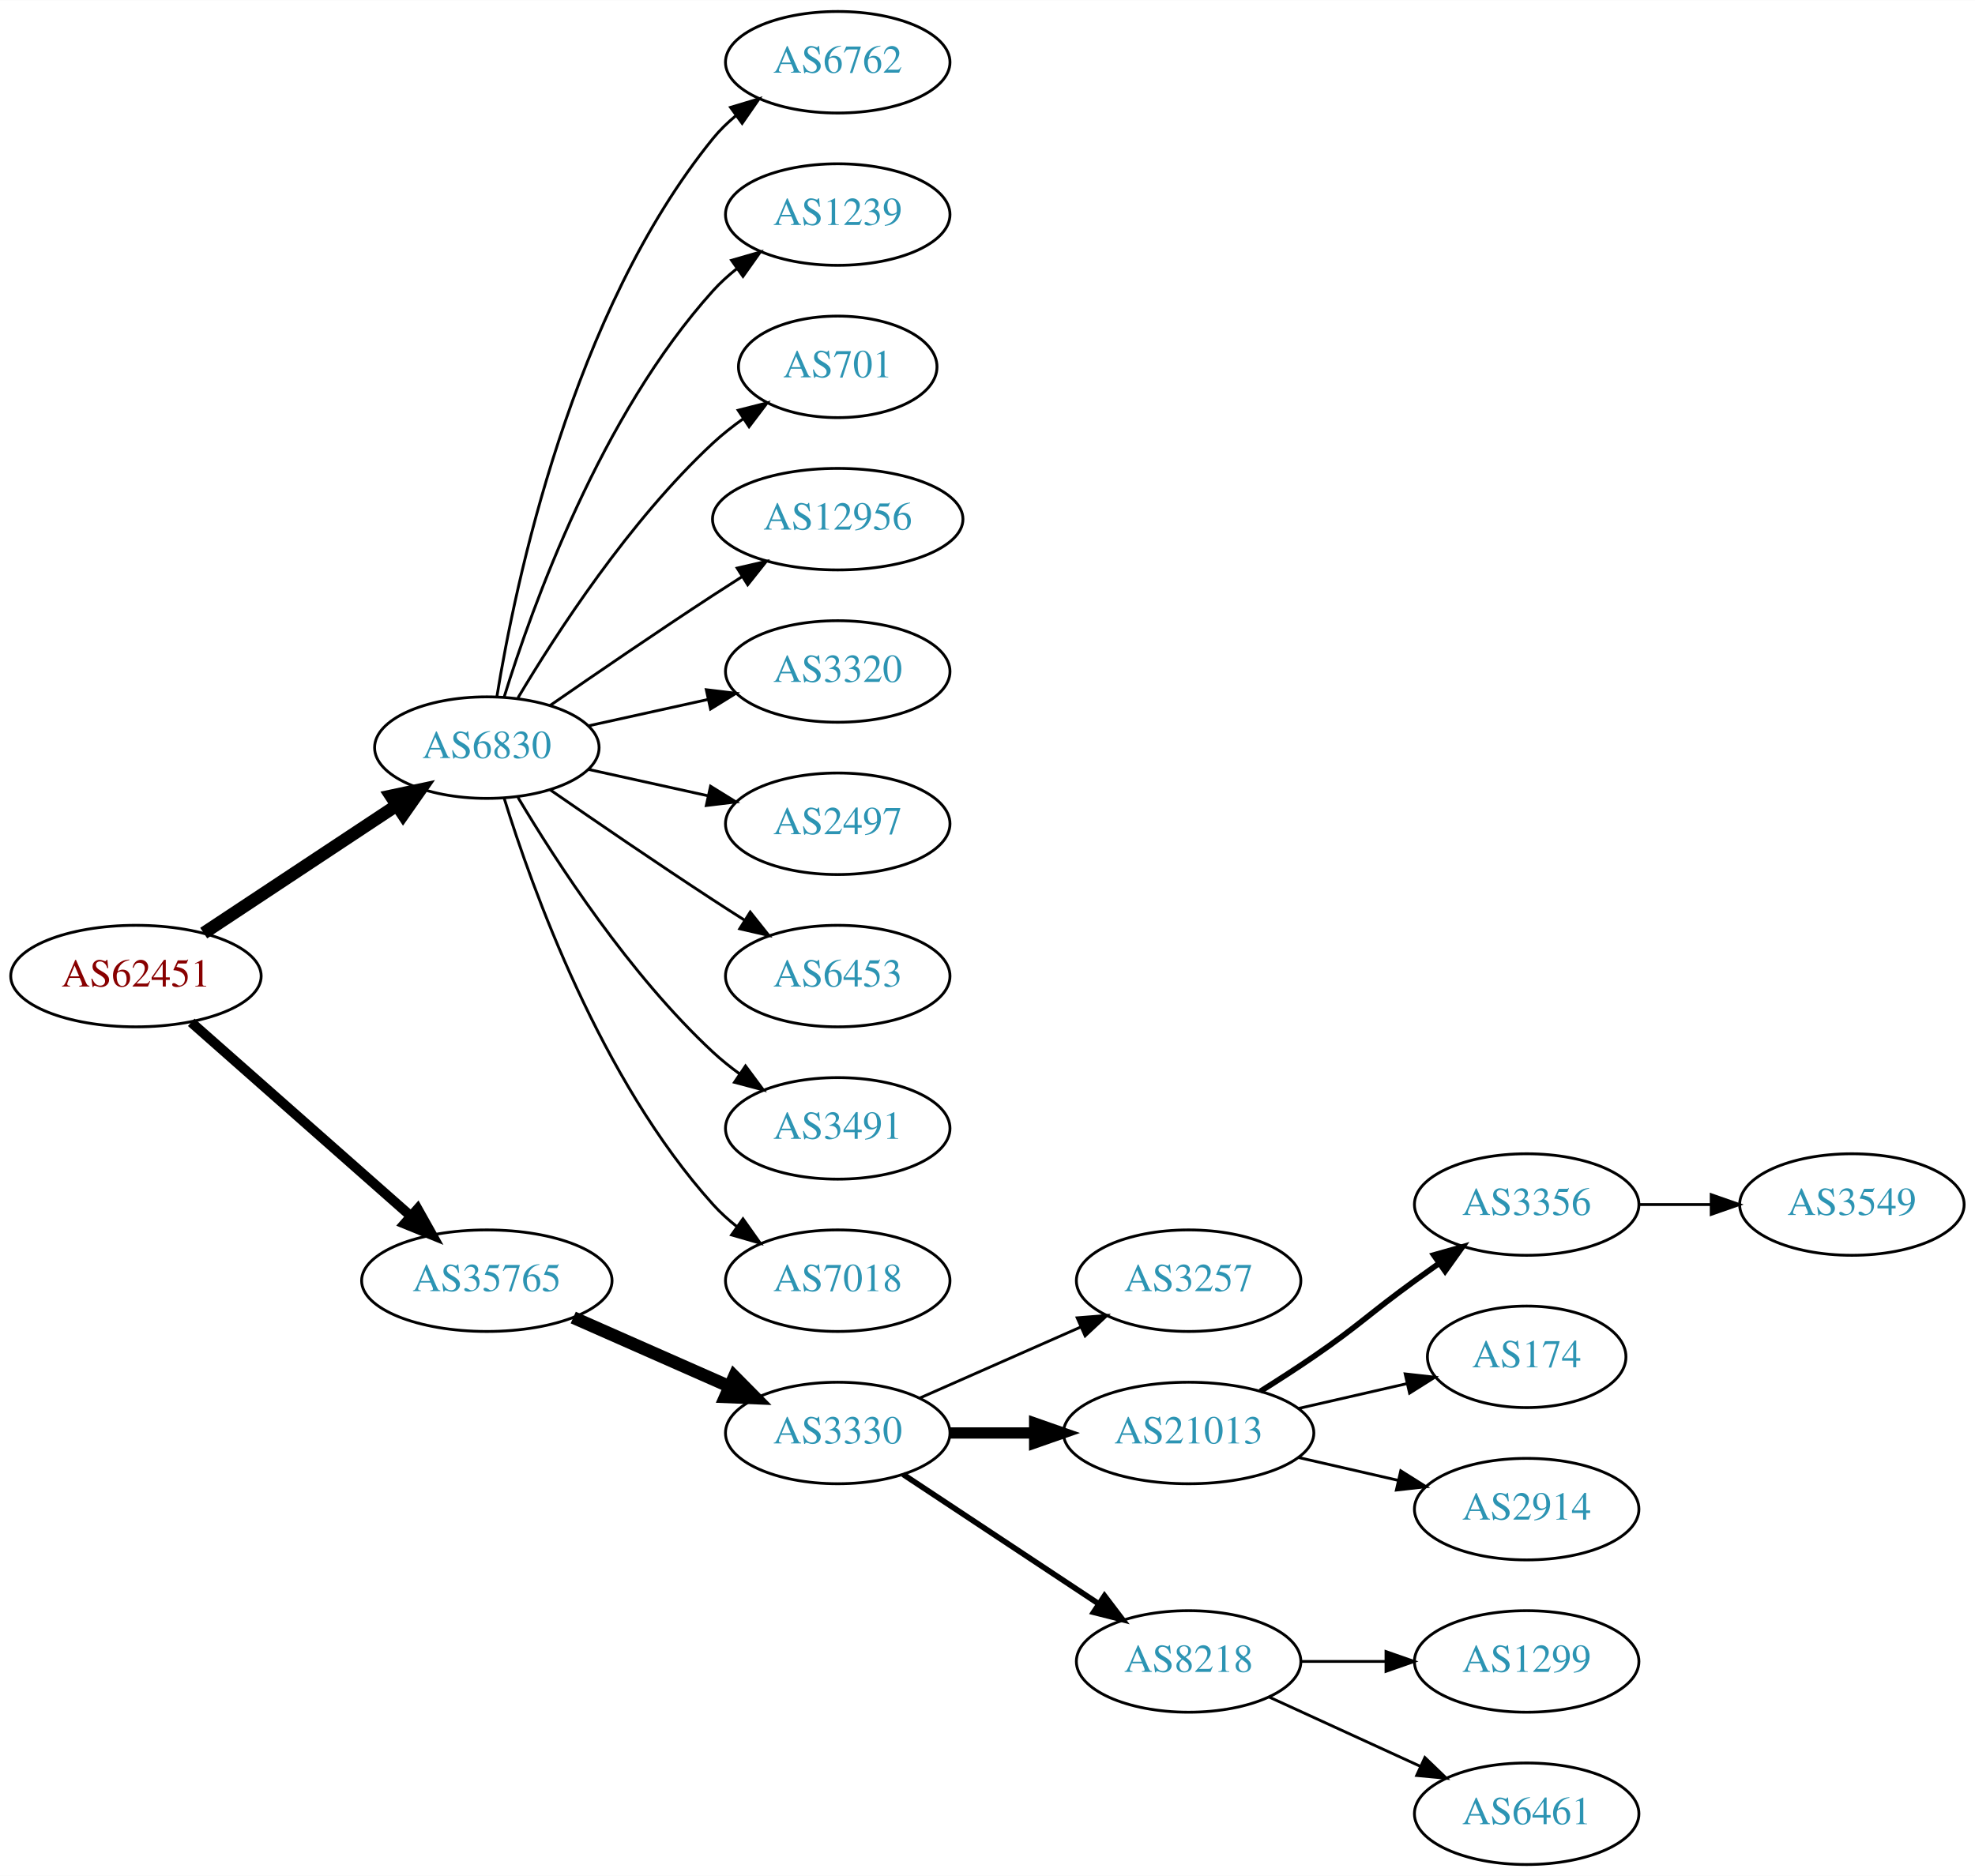
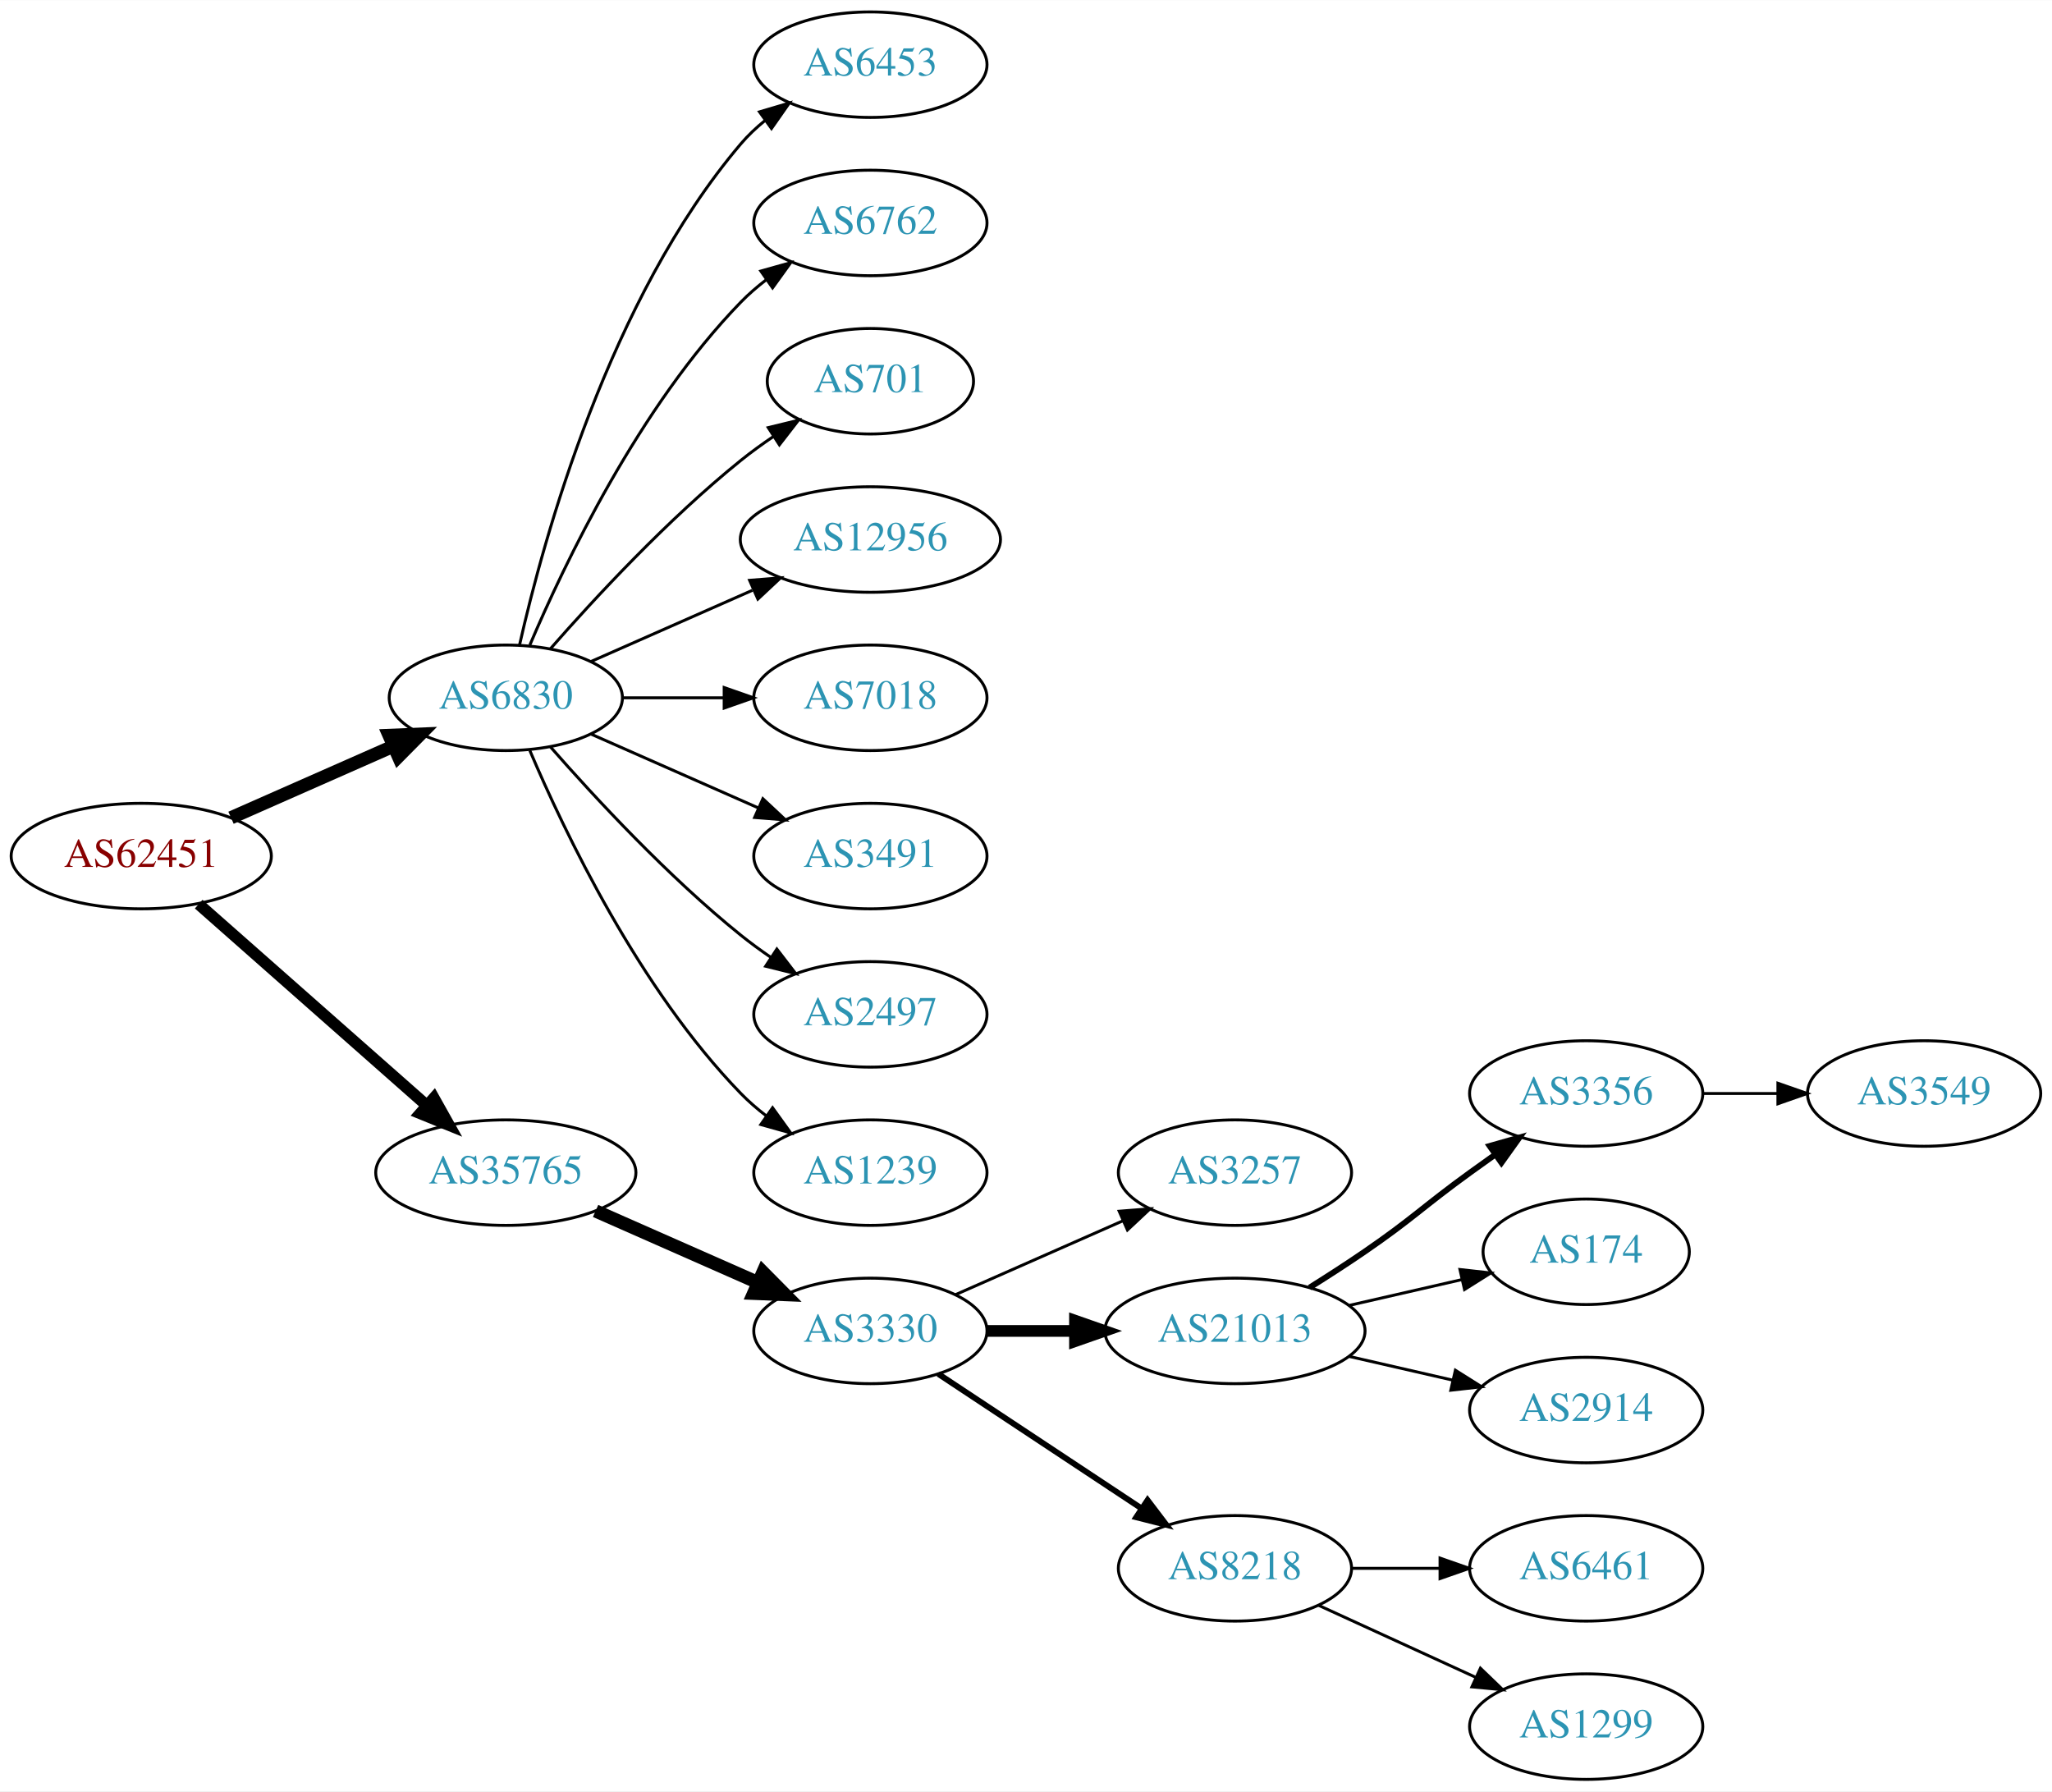
- <svg xmlns="http://www.w3.org/2000/svg" xmlns:xlink="http://www.w3.org/1999/xlink" width="700pt" height="665pt" viewBox="0.00 0.00 700.15 665.00">
-   <g id="graph0" class="graph" transform="scale(1 1) rotate(0) translate(4 661)">
-     <polygon fill="white" stroke="none" points="-4,4 -4,-661 696.155,-661 696.155,4 -4,4" />
+ <svg xmlns="http://www.w3.org/2000/svg" xmlns:xlink="http://www.w3.org/1999/xlink" width="700pt" height="611pt" viewBox="0.00 0.00 700.15 611.00">
+   <g id="graph0" class="graph" transform="scale(1 1) rotate(0) translate(4 607)">
+     <polygon fill="white" stroke="none" points="-4,4 -4,-607 696.155,-607 696.155,4 -4,4" />
    <g id="node1" class="node">
      <g id="a_node1">
        <a xlink:href="/asn/62451" xlink:title="AS62451 ~ Ing. Rudolf Geiger &amp; Co [AT]">
          <ellipse fill="#ffffff" stroke="black" cx="44.196" cy="-315" rx="44.393" ry="18" />
          <text text-anchor="middle" x="44.196" y="-311.3" font-family="Times,serif" font-size="14.00" fill="#880000">AS62451</text>
        </a>
      </g>
    </g>
    <g id="node2" class="node">
      <g id="a_node2">
        <a xlink:href="/asn/6830" xlink:title="AS6830 ~ LGI-UPC [AT]">
-           <ellipse fill="#ffffff" stroke="black" cx="168.588" cy="-396" rx="39.794" ry="18" />
-           <text text-anchor="middle" x="168.588" y="-392.3" font-family="Times,serif" font-size="14.00" fill="#2c94b3">AS6830</text>
+           <ellipse fill="#ffffff" stroke="black" cx="168.588" cy="-369" rx="39.794" ry="18" />
+           <text text-anchor="middle" x="168.588" y="-365.3" font-family="Times,serif" font-size="14.00" fill="#2c94b3">AS6830</text>
        </a>
      </g>
    </g>
    <g id="edge1" class="edge">
-       <path fill="none" stroke="black" stroke-width="4.5" d="M68.217,-330.235C87.571,-343.044 115.406,-361.466 136.696,-375.555" />
-       <polygon fill="black" stroke="black" stroke-width="4.5" points="134.572,-378.871 145.084,-381.107 138.918,-372.304 134.572,-378.871" />
+       <path fill="none" stroke="black" stroke-width="4.5" d="M74.824,-328.072C91.418,-335.393 112.278,-344.597 130.011,-352.421" />
+       <polygon fill="black" stroke="black" stroke-width="4.5" points="128.756,-356.171 139.495,-356.605 131.935,-348.966 128.756,-356.171" />
    </g>
    <g id="node3" class="node">
      <g id="a_node3">
        <a xlink:href="/asn/35765" xlink:title="AS35765 ~ Gemeindewerke Telfs Ges.m.b.H [AT]">
          <ellipse fill="#ffffff" stroke="black" cx="168.588" cy="-207" rx="44.393" ry="18" />
          <text text-anchor="middle" x="168.588" y="-203.3" font-family="Times,serif" font-size="14.00" fill="#2c94b3">AS35765</text>
        </a>
      </g>
    </g>
    <g id="edge2" class="edge">
-       <path fill="none" stroke="black" stroke-width="3.5" d="M63.785,-298.597C84.482,-280.333 118.089,-250.678 141.434,-230.079" />
-       <polygon fill="black" stroke="black" stroke-width="3.5" points="144.043,-232.444 149.226,-223.203 139.412,-227.195 144.043,-232.444" />
+       <path fill="none" stroke="black" stroke-width="3.938" d="M63.785,-298.597C84.482,-280.333 118.089,-250.678 141.434,-230.079" />
+       <polygon fill="black" stroke="black" stroke-width="3.938" points="144.043,-232.444 149.226,-223.203 139.412,-227.195 144.043,-232.444" />
    </g>
    <g id="node4" class="node">
      <g id="a_node4">
-         <a xlink:href="/asn/6762" xlink:title="AS6762 ~ TELECOM ITALIA SPARKLE S.p.A. [IT]">
-           <ellipse fill="#ffffff" stroke="black" cx="292.98" cy="-639" rx="39.794" ry="18" />
-           <text text-anchor="middle" x="292.98" y="-635.3" font-family="Times,serif" font-size="14.00" fill="#2c94b3">AS6762</text>
+         <a xlink:href="/asn/6453" xlink:title="AS6453 ~ TATA COMMUNICATIONS (AMERICA) INC [US]">
+           <ellipse fill="#ffffff" stroke="black" cx="292.98" cy="-585" rx="39.794" ry="18" />
+           <text text-anchor="middle" x="292.98" y="-581.3" font-family="Times,serif" font-size="14.00" fill="#2c94b3">AS6453</text>
        </a>
      </g>
    </g>
    <g id="edge3" class="edge">
-       <path fill="none" stroke="black" d="M172.169,-414.178C178.624,-453.997 198.695,-550.286 248.784,-612 251.153,-614.918 253.926,-617.612 256.903,-620.075" />
-       <polygon fill="black" stroke="black" points="254.978,-623.003 265.125,-626.052 259.094,-617.341 254.978,-623.003" />
+       <path fill="none" stroke="black" d="M173.282,-387.075C181.422,-423.148 203.855,-505.14 248.784,-558 251.219,-560.864 254.035,-563.521 257.04,-565.961" />
+       <polygon fill="black" stroke="black" points="255.139,-568.905 265.3,-571.906 259.228,-563.224 255.139,-568.905" />
    </g>
    <g id="node5" class="node">
      <g id="a_node5">
-         <a xlink:href="/asn/1239" xlink:title="AS1239 ~ Sprint [US]">
-           <ellipse fill="#ffffff" stroke="black" cx="292.98" cy="-585" rx="39.794" ry="18" />
-           <text text-anchor="middle" x="292.98" y="-581.3" font-family="Times,serif" font-size="14.00" fill="#2c94b3">AS1239</text>
+         <a xlink:href="/asn/6762" xlink:title="AS6762 ~ TELECOM ITALIA SPARKLE S.p.A. [IT]">
+           <ellipse fill="#ffffff" stroke="black" cx="292.98" cy="-531" rx="39.794" ry="18" />
+           <text text-anchor="middle" x="292.98" y="-527.3" font-family="Times,serif" font-size="14.00" fill="#2c94b3">AS6762</text>
        </a>
      </g>
    </g>
    <g id="edge4" class="edge">
-       <path fill="none" stroke="black" d="M174.726,-413.94C184.629,-445.979 208.966,-513.812 248.784,-558 251.3,-560.792 254.172,-563.401 257.211,-565.812" />
-       <polygon fill="black" stroke="black" points="255.34,-568.776 265.519,-571.715 259.394,-563.07 255.34,-568.776" />
+       <path fill="none" stroke="black" d="M176.779,-386.975C188.546,-414.682 214.12,-468.348 248.784,-504 251.404,-506.695 254.345,-509.239 257.428,-511.608" />
+       <polygon fill="black" stroke="black" points="255.594,-514.597 265.796,-517.455 259.603,-508.859 255.594,-514.597" />
    </g>
    <g id="node6" class="node">
      <g id="a_node6">
        <a xlink:href="/asn/701" xlink:title="AS701 ~ UUNET [US]">
-           <ellipse fill="#ffffff" stroke="black" cx="292.98" cy="-531" rx="35.194" ry="18" />
-           <text text-anchor="middle" x="292.98" y="-527.3" font-family="Times,serif" font-size="14.00" fill="#2c94b3">AS701</text>
+           <ellipse fill="#ffffff" stroke="black" cx="292.98" cy="-477" rx="35.194" ry="18" />
+           <text text-anchor="middle" x="292.98" y="-473.3" font-family="Times,serif" font-size="14.00" fill="#2c94b3">AS701</text>
        </a>
      </g>
    </g>
    <g id="edge5" class="edge">
-       <path fill="none" stroke="black" d="M179.634,-413.671C193.205,-436.472 219.137,-476.472 248.784,-504 252.081,-507.061 255.774,-509.972 259.575,-512.672" />
-       <polygon fill="black" stroke="black" points="257.686,-515.619 267.956,-518.22 261.549,-509.781 257.686,-515.619" />
+       <path fill="none" stroke="black" d="M183.74,-385.663C198.842,-402.894 223.963,-430.024 248.784,-450 252.289,-452.821 256.107,-455.587 259.975,-458.208" />
+       <polygon fill="black" stroke="black" points="258.126,-461.18 268.421,-463.682 261.933,-455.306 258.126,-461.18" />
    </g>
    <g id="node7" class="node">
      <g id="a_node7">
        <a xlink:href="/asn/12956" xlink:title="AS12956 ~ TELXIUS [ES]">
-           <ellipse fill="#ffffff" stroke="black" cx="292.98" cy="-477" rx="44.393" ry="18" />
-           <text text-anchor="middle" x="292.98" y="-473.3" font-family="Times,serif" font-size="14.00" fill="#2c94b3">AS12956</text>
+           <ellipse fill="#ffffff" stroke="black" cx="292.98" cy="-423" rx="44.393" ry="18" />
+           <text text-anchor="middle" x="292.98" y="-419.3" font-family="Times,serif" font-size="14.00" fill="#2c94b3">AS12956</text>
        </a>
      </g>
    </g>
    <g id="edge6" class="edge">
-       <path fill="none" stroke="black" d="M190.945,-410.901C206.796,-421.877 228.999,-437.079 248.784,-450 252.105,-452.169 255.587,-454.406 259.074,-456.621" />
-       <polygon fill="black" stroke="black" points="257.33,-459.66 267.656,-462.032 261.063,-453.738 257.33,-459.66" />
+       <path fill="none" stroke="black" d="M197.667,-381.389C213.984,-388.587 234.794,-397.769 252.714,-405.675" />
+       <polygon fill="black" stroke="black" points="251.763,-409.081 262.325,-409.916 254.588,-402.677 251.763,-409.081" />
    </g>
    <g id="node8" class="node">
      <g id="a_node8">
-         <a xlink:href="/asn/3320" xlink:title="AS3320 ~ DTAG [DE]">
-           <ellipse fill="#ffffff" stroke="black" cx="292.98" cy="-423" rx="39.794" ry="18" />
-           <text text-anchor="middle" x="292.98" y="-419.3" font-family="Times,serif" font-size="14.00" fill="#2c94b3">AS3320</text>
+         <a xlink:href="/asn/7018" xlink:title="AS7018 ~ AT&amp;T Services, Inc. [US]">
+           <ellipse fill="#ffffff" stroke="black" cx="292.98" cy="-369" rx="39.794" ry="18" />
+           <text text-anchor="middle" x="292.98" y="-365.3" font-family="Times,serif" font-size="14.00" fill="#2c94b3">AS7018</text>
        </a>
      </g>
    </g>
    <g id="edge7" class="edge">
-       <path fill="none" stroke="black" d="M204.661,-403.737C217.848,-406.646 233.028,-409.995 246.994,-413.076" />
-       <polygon fill="black" stroke="black" points="246.383,-416.525 256.903,-415.262 247.891,-409.69 246.383,-416.525" />
+       <path fill="none" stroke="black" d="M208.314,-369C219.252,-369 231.303,-369 242.769,-369" />
+       <polygon fill="black" stroke="black" points="243.087,-372.5 253.087,-369 243.087,-365.5 243.087,-372.5" />
    </g>
    <g id="node9" class="node">
      <g id="a_node9">
-         <a xlink:href="/asn/2497" xlink:title="AS2497 ~ Internet Initiative Japan Inc. [JP]">
-           <ellipse fill="#ffffff" stroke="black" cx="292.98" cy="-369" rx="39.794" ry="18" />
-           <text text-anchor="middle" x="292.98" y="-365.3" font-family="Times,serif" font-size="14.00" fill="#2c94b3">AS2497</text>
+         <a xlink:href="/asn/3491" xlink:title="AS3491 ~ PCCW Global, Inc. [US]">
+           <ellipse fill="#ffffff" stroke="black" cx="292.98" cy="-315" rx="39.794" ry="18" />
+           <text text-anchor="middle" x="292.98" y="-311.3" font-family="Times,serif" font-size="14.00" fill="#2c94b3">AS3491</text>
        </a>
      </g>
    </g>
    <g id="edge8" class="edge">
-       <path fill="none" stroke="black" d="M204.661,-388.263C217.848,-385.354 233.028,-382.005 246.994,-378.924" />
-       <polygon fill="black" stroke="black" points="247.891,-382.31 256.903,-376.738 246.383,-375.475 247.891,-382.31" />
+       <path fill="none" stroke="black" d="M197.667,-356.611C214.615,-349.134 236.413,-339.517 254.782,-331.412" />
+       <polygon fill="black" stroke="black" points="256.296,-334.57 264.032,-327.331 253.47,-328.166 256.296,-334.57" />
    </g>
    <g id="node10" class="node">
      <g id="a_node10">
-         <a xlink:href="/asn/6453" xlink:title="AS6453 ~ TATA COMMUNICATIONS (AMERICA) INC [US]">
-           <ellipse fill="#ffffff" stroke="black" cx="292.98" cy="-315" rx="39.794" ry="18" />
-           <text text-anchor="middle" x="292.98" y="-311.3" font-family="Times,serif" font-size="14.00" fill="#2c94b3">AS6453</text>
+         <a xlink:href="/asn/2497" xlink:title="AS2497 ~ Internet Initiative Japan Inc. [JP]">
+           <ellipse fill="#ffffff" stroke="black" cx="292.98" cy="-261" rx="39.794" ry="18" />
+           <text text-anchor="middle" x="292.98" y="-257.3" font-family="Times,serif" font-size="14.00" fill="#2c94b3">AS2497</text>
        </a>
      </g>
    </g>
    <g id="edge9" class="edge">
-       <path fill="none" stroke="black" d="M190.945,-381.099C206.796,-370.123 228.999,-354.921 248.784,-342 252.366,-339.661 256.137,-337.241 259.897,-334.856" />
-       <polygon fill="black" stroke="black" points="261.959,-337.693 268.558,-329.404 258.23,-331.769 261.959,-337.693" />
+       <path fill="none" stroke="black" d="M183.74,-352.337C198.842,-335.106 223.963,-307.976 248.784,-288 252.04,-285.38 255.565,-282.808 259.149,-280.354" />
+       <polygon fill="black" stroke="black" points="261.068,-283.281 267.522,-274.879 257.237,-277.423 261.068,-283.281" />
    </g>
    <g id="node11" class="node">
      <g id="a_node11">
-         <a xlink:href="/asn/3491" xlink:title="AS3491 ~ PCCW Global, Inc. [US]">
-           <ellipse fill="#ffffff" stroke="black" cx="292.98" cy="-261" rx="39.794" ry="18" />
-           <text text-anchor="middle" x="292.98" y="-257.3" font-family="Times,serif" font-size="14.00" fill="#2c94b3">AS3491</text>
+         <a xlink:href="/asn/1239" xlink:title="AS1239 ~ Sprint [US]">
+           <ellipse fill="#ffffff" stroke="black" cx="292.98" cy="-207" rx="39.794" ry="18" />
+           <text text-anchor="middle" x="292.98" y="-203.3" font-family="Times,serif" font-size="14.00" fill="#2c94b3">AS1239</text>
        </a>
      </g>
    </g>
    <g id="edge10" class="edge">
-       <path fill="none" stroke="black" d="M179.634,-378.329C193.205,-355.528 219.137,-315.528 248.784,-288 251.691,-285.301 254.904,-282.72 258.228,-280.297" />
-       <polygon fill="black" stroke="black" points="260.287,-283.13 266.606,-274.625 256.363,-277.333 260.287,-283.13" />
+       <path fill="none" stroke="black" d="M176.779,-351.025C188.546,-323.318 214.12,-269.652 248.784,-234 251.404,-231.305 254.345,-228.761 257.428,-226.392" />
+       <polygon fill="black" stroke="black" points="259.603,-229.141 265.796,-220.545 255.594,-223.403 259.603,-229.141" />
    </g>
    <g id="node12" class="node">
      <g id="a_node12">
-         <a xlink:href="/asn/7018" xlink:title="AS7018 ~ AT&amp;T Services, Inc. [US]">
-           <ellipse fill="#ffffff" stroke="black" cx="292.98" cy="-207" rx="39.794" ry="18" />
-           <text text-anchor="middle" x="292.98" y="-203.3" font-family="Times,serif" font-size="14.00" fill="#2c94b3">AS7018</text>
-         </a>
-       </g>
-     </g>
-     <g id="edge11" class="edge">
-       <path fill="none" stroke="black" d="M174.726,-378.06C184.629,-346.021 208.966,-278.188 248.784,-234 251.3,-231.208 254.172,-228.599 257.211,-226.188" />
-       <polygon fill="black" stroke="black" points="259.394,-228.93 265.519,-220.285 255.34,-223.224 259.394,-228.93" />
-     </g>
-     <g id="node13" class="node">
-       <g id="a_node13">
        <a xlink:href="/asn/3330" xlink:title="AS3330 ~ Vienna, Austria [AT]">
          <ellipse fill="#ffffff" stroke="black" cx="292.98" cy="-153" rx="39.794" ry="18" />
          <text text-anchor="middle" x="292.98" y="-149.3" font-family="Times,serif" font-size="14.00" fill="#2c94b3">AS3330</text>
        </a>
      </g>
    </g>
-     <g id="edge12" class="edge">
+     <g id="edge11" class="edge">
      <path fill="none" stroke="black" stroke-width="4.5" d="M199.216,-193.928C215.81,-186.607 236.67,-177.403 254.403,-169.579" />
      <polygon fill="black" stroke="black" stroke-width="4.5" points="256.327,-173.034 263.887,-165.395 253.148,-165.829 256.327,-173.034" />
    </g>
-     <g id="node14" class="node">
-       <g id="a_node14">
+     <g id="node13" class="node">
+       <g id="a_node13">
        <a xlink:href="/asn/3257" xlink:title="AS3257 ~ GTT [DE]">
          <ellipse fill="#ffffff" stroke="black" cx="417.373" cy="-207" rx="39.794" ry="18" />
          <text text-anchor="middle" x="417.373" y="-203.3" font-family="Times,serif" font-size="14.00" fill="#2c94b3">AS3257</text>
        </a>
      </g>
    </g>
-     <g id="edge13" class="edge">
+     <g id="edge12" class="edge">
      <path fill="none" stroke="black" d="M322.06,-165.389C339.008,-172.866 360.805,-182.483 379.174,-190.588" />
      <polygon fill="black" stroke="black" points="377.862,-193.834 388.424,-194.669 380.688,-187.43 377.862,-193.834" />
    </g>
-     <g id="node15" class="node">
-       <g id="a_node15">
+     <g id="node14" class="node">
+       <g id="a_node14">
        <a xlink:href="/asn/21013" xlink:title="AS21013 ~ Wels, AT [AT]">
          <ellipse fill="#ffffff" stroke="black" cx="417.373" cy="-153" rx="44.393" ry="18" />
          <text text-anchor="middle" x="417.373" y="-149.3" font-family="Times,serif" font-size="14.00" fill="#2c94b3">AS21013</text>
        </a>
      </g>
    </g>
-     <g id="edge14" class="edge">
+     <g id="edge13" class="edge">
      <path fill="none" stroke="black" stroke-width="4" d="M332.706,-153C342.166,-153 352.458,-153 362.484,-153" />
      <polygon fill="black" stroke="black" stroke-width="4" points="362.791,-156.5 372.791,-153 362.791,-149.5 362.791,-156.5" />
    </g>
-     <g id="node16" class="node">
-       <g id="a_node16">
+     <g id="node15" class="node">
+       <g id="a_node15">
        <a xlink:href="/asn/8218" xlink:title="AS8218 ~ legacy Neotelecoms [FR]">
          <ellipse fill="#ffffff" stroke="black" cx="417.373" cy="-72" rx="39.794" ry="18" />
          <text text-anchor="middle" x="417.373" y="-68.3" font-family="Times,serif" font-size="14.00" fill="#2c94b3">AS8218</text>
        </a>
      </g>
    </g>
-     <g id="edge15" class="edge">
+     <g id="edge14" class="edge">
      <path fill="none" stroke="black" stroke-width="2" d="M316.145,-138.332C335.519,-125.509 363.852,-106.759 385.455,-92.462" />
      <polygon fill="black" stroke="black" stroke-width="2" points="387.552,-95.271 393.96,-86.833 383.689,-89.433 387.552,-95.271" />
    </g>
-     <g id="node17" class="node">
-       <g id="a_node17">
+     <g id="node16" class="node">
+       <g id="a_node16">
        <a xlink:href="/asn/3356" xlink:title="AS3356 ~ Level 3 Parent, LLC [US]">
          <ellipse fill="#ffffff" stroke="black" cx="537.215" cy="-234" rx="39.794" ry="18" />
          <text text-anchor="middle" x="537.215" y="-230.3" font-family="Times,serif" font-size="14.00" fill="#2c94b3">AS3356</text>
        </a>
      </g>
    </g>
-     <g id="edge16" class="edge">
+     <g id="edge15" class="edge">
      <path fill="none" stroke="black" stroke-width="2" d="M442.823,-167.78C449.006,-171.655 455.588,-175.899 461.569,-180 478.063,-191.311 481.369,-195.271 497.569,-207 500.372,-209.029 503.303,-211.125 506.244,-213.21" />
      <polygon fill="black" stroke="black" stroke-width="2" points="504.266,-216.097 514.458,-218.991 508.295,-210.373 504.266,-216.097" />
    </g>
-     <g id="node18" class="node">
-       <g id="a_node18">
+     <g id="node17" class="node">
+       <g id="a_node17">
        <a xlink:href="/asn/174" xlink:title="AS174 ~ Cogent Communications [US]">
          <ellipse fill="#ffffff" stroke="black" cx="537.215" cy="-180" rx="35.194" ry="18" />
          <text text-anchor="middle" x="537.215" y="-176.3" font-family="Times,serif" font-size="14.00" fill="#2c94b3">AS174</text>
        </a>
      </g>
    </g>
-     <g id="edge17" class="edge">
+     <g id="edge16" class="edge">
      <path fill="none" stroke="black" d="M456.307,-161.692C468.624,-164.514 482.349,-167.658 494.9,-170.534" />
      <polygon fill="black" stroke="black" points="494.135,-173.949 504.665,-172.771 495.699,-167.126 494.135,-173.949" />
    </g>
-     <g id="node19" class="node">
-       <g id="a_node19">
+     <g id="node18" class="node">
+       <g id="a_node18">
        <a xlink:href="/asn/2914" xlink:title="AS2914 ~ NTT America, Inc. [US]">
          <ellipse fill="#ffffff" stroke="black" cx="537.215" cy="-126" rx="39.794" ry="18" />
          <text text-anchor="middle" x="537.215" y="-122.3" font-family="Times,serif" font-size="14.00" fill="#2c94b3">AS2914</text>
        </a>
      </g>
    </g>
-     <g id="edge18" class="edge">
+     <g id="edge17" class="edge">
      <path fill="none" stroke="black" d="M456.307,-144.308C467.548,-141.733 479.961,-138.889 491.584,-136.226" />
      <polygon fill="black" stroke="black" points="492.58,-139.588 501.545,-133.943 491.016,-132.765 492.58,-139.588" />
+     </g>
+     <g id="node19" class="node">
+       <g id="a_node19">
+         <a xlink:href="/asn/6461" xlink:title="AS6461 ~ Zayo Bandwidth [US]">
+           <ellipse fill="#ffffff" stroke="black" cx="537.215" cy="-72" rx="39.794" ry="18" />
+           <text text-anchor="middle" x="537.215" y="-68.3" font-family="Times,serif" font-size="14.00" fill="#2c94b3">AS6461</text>
+         </a>
+       </g>
+     </g>
+     <g id="edge18" class="edge">
+       <path fill="none" stroke="black" d="M457.285,-72C466.839,-72 477.188,-72 487.151,-72" />
+       <polygon fill="black" stroke="black" points="487.343,-75.5 497.343,-72 487.343,-68.5 487.343,-75.5" />
    </g>
    <g id="node20" class="node">
      <g id="a_node20">
        <a xlink:href="/asn/1299" xlink:title="AS1299 ~ Telia Carrier [EU]">
-           <ellipse fill="#ffffff" stroke="black" cx="537.215" cy="-72" rx="39.794" ry="18" />
-           <text text-anchor="middle" x="537.215" y="-68.3" font-family="Times,serif" font-size="14.00" fill="#2c94b3">AS1299</text>
+           <ellipse fill="#ffffff" stroke="black" cx="537.215" cy="-18" rx="39.794" ry="18" />
+           <text text-anchor="middle" x="537.215" y="-14.3" font-family="Times,serif" font-size="14.00" fill="#2c94b3">AS1299</text>
        </a>
      </g>
    </g>
    <g id="edge19" class="edge">
-       <path fill="none" stroke="black" d="M457.285,-72C466.839,-72 477.188,-72 487.151,-72" />
-       <polygon fill="black" stroke="black" points="487.343,-75.5 497.343,-72 487.343,-68.5 487.343,-75.5" />
+       <path fill="none" stroke="black" d="M446.001,-59.339C461.958,-52.027 482.229,-42.739 499.512,-34.819" />
+       <polygon fill="black" stroke="black" points="501.126,-37.929 508.759,-30.581 498.21,-31.565 501.126,-37.929" />
    </g>
    <g id="node21" class="node">
      <g id="a_node21">
-         <a xlink:href="/asn/6461" xlink:title="AS6461 ~ Zayo Bandwidth [US]">
-           <ellipse fill="#ffffff" stroke="black" cx="537.215" cy="-18" rx="39.794" ry="18" />
-           <text text-anchor="middle" x="537.215" y="-14.3" font-family="Times,serif" font-size="14.00" fill="#2c94b3">AS6461</text>
-         </a>
-       </g>
-     </g>
-     <g id="edge20" class="edge">
-       <path fill="none" stroke="black" d="M446.001,-59.339C461.958,-52.027 482.229,-42.739 499.512,-34.819" />
-       <polygon fill="black" stroke="black" points="501.126,-37.929 508.759,-30.581 498.21,-31.565 501.126,-37.929" />
-     </g>
-     <g id="node22" class="node">
-       <g id="a_node22">
        <a xlink:href="/asn/3549" xlink:title="AS3549 ~ Level 3 Parent, LLC [US]">
          <ellipse fill="#ffffff" stroke="black" cx="652.508" cy="-234" rx="39.794" ry="18" />
          <text text-anchor="middle" x="652.508" y="-230.3" font-family="Times,serif" font-size="14.00" fill="#2c94b3">AS3549</text>
        </a>
      </g>
    </g>
-     <g id="edge21" class="edge">
+     <g id="edge20" class="edge">
      <path fill="none" stroke="black" d="M576.887,-234C585.09,-234 593.854,-234 602.386,-234" />
      <polygon fill="black" stroke="black" points="602.626,-237.5 612.626,-234 602.626,-230.5 602.626,-237.5" />
    </g>
  </g>
</svg>
